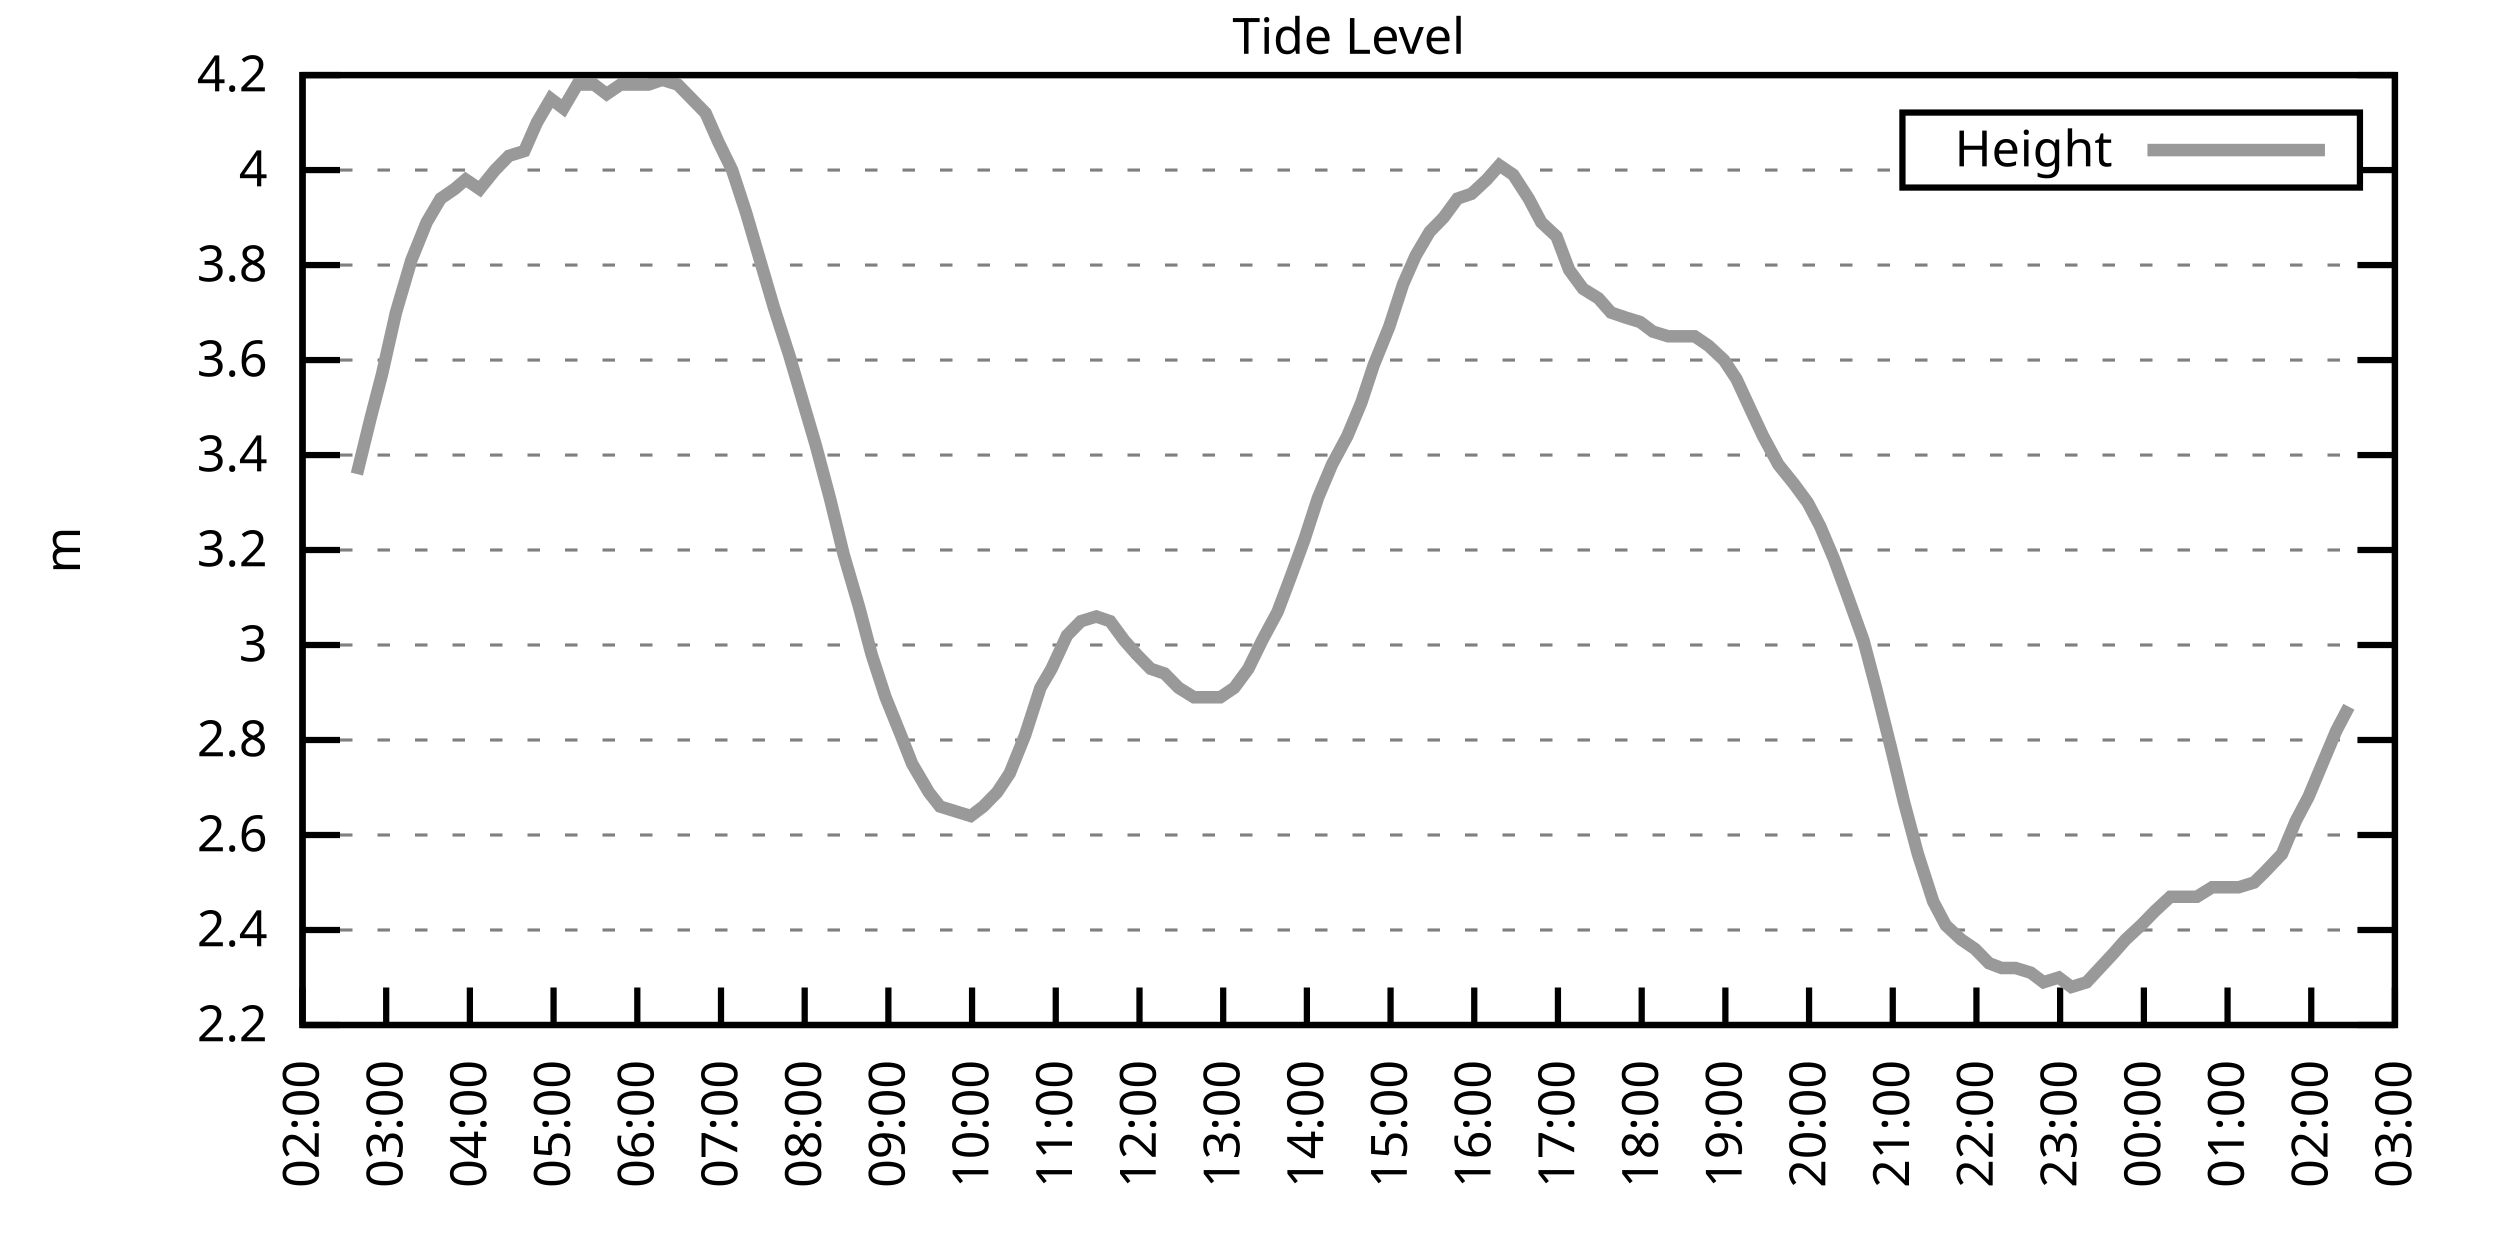
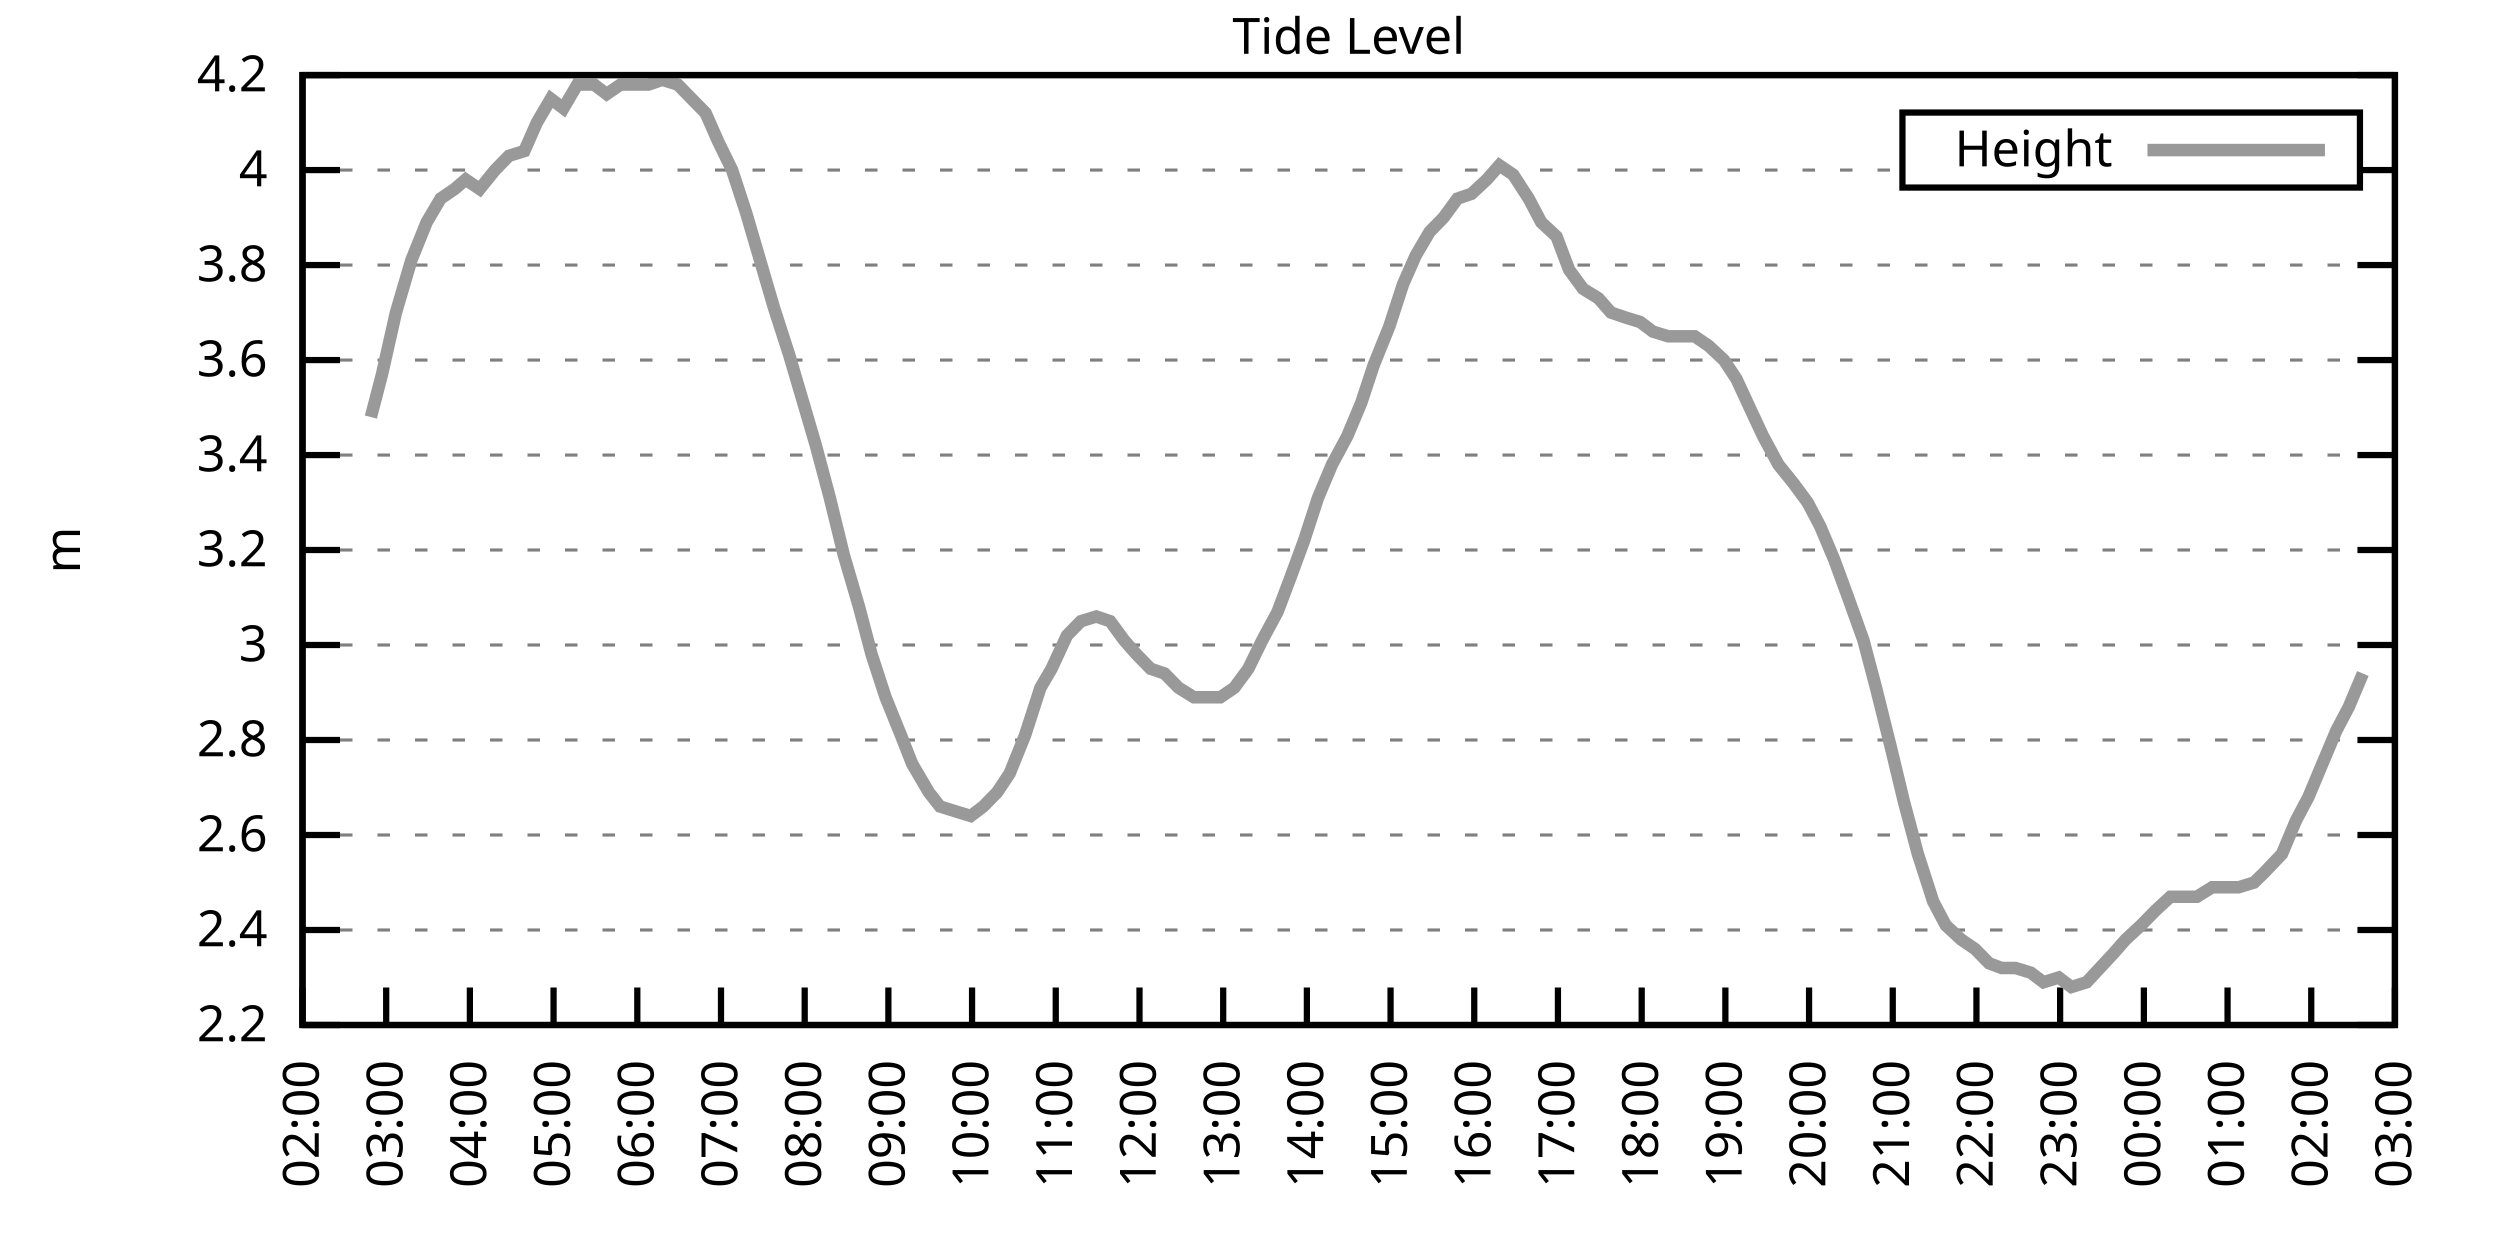
<svg xmlns="http://www.w3.org/2000/svg" xmlns:xlink="http://www.w3.org/1999/xlink" width="400" height="200" viewBox="0 0 400 200">
  <g id="gnuplot_canvas">
    <rect x="0" y="0" width="400" height="200" fill="none" />
    <defs>
      <circle id="gpDot" r="0.5" stroke-width="0.5" stroke="currentColor" />
      <path id="gpPt0" stroke-width="0.333" stroke="currentColor" d="M-1,0 h2 M0,-1 v2" />
      <path id="gpPt1" stroke-width="0.333" stroke="currentColor" d="M-1,-1 L1,1 M1,-1 L-1,1" />
      <path id="gpPt2" stroke-width="0.333" stroke="currentColor" d="M-1,0 L1,0 M0,-1 L0,1 M-1,-1 L1,1 M-1,1 L1,-1" />
      <rect id="gpPt3" stroke-width="0.333" stroke="currentColor" x="-1" y="-1" width="2" height="2" />
      <rect id="gpPt4" stroke-width="0.333" stroke="currentColor" fill="currentColor" x="-1" y="-1" width="2" height="2" />
      <circle id="gpPt5" stroke-width="0.333" stroke="currentColor" cx="0" cy="0" r="1" />
      <use xlink:href="#gpPt5" id="gpPt6" fill="currentColor" stroke="none" />
      <path id="gpPt7" stroke-width="0.333" stroke="currentColor" d="M0,-1.33 L-1.33,0.67 L1.33,0.67 z" />
      <use xlink:href="#gpPt7" id="gpPt8" fill="currentColor" stroke="none" />
      <use xlink:href="#gpPt7" id="gpPt9" stroke="currentColor" transform="rotate(180)" />
      <use xlink:href="#gpPt9" id="gpPt10" fill="currentColor" stroke="none" />
      <use xlink:href="#gpPt3" id="gpPt11" stroke="currentColor" transform="rotate(45)" />
      <use xlink:href="#gpPt11" id="gpPt12" fill="currentColor" stroke="none" />
      <path id="gpPt13" stroke-width="0.333" stroke="currentColor" d="M0,1.330 L1.265,0.411 L0.782,-1.067 L-0.782,-1.076 L-1.265,0.411 z" />
      <use xlink:href="#gpPt13" id="gpPt14" fill="currentColor" stroke="none" />
      <filter id="textbox" filterUnits="objectBoundingBox" x="0" y="0" height="1" width="1">
        <feFlood flood-color="white" flood-opacity="1" result="bgnd" />
        <feComposite in="SourceGraphic" in2="bgnd" operator="atop" />
      </filter>
      <filter id="greybox" filterUnits="objectBoundingBox" x="0" y="0" height="1" width="1">
        <feFlood flood-color="lightgrey" flood-opacity="1" result="grey" />
        <feComposite in="SourceGraphic" in2="grey" operator="atop" />
      </filter>
    </defs>
    <g fill="none" color="white" stroke="currentColor" stroke-width="1.00" stroke-linecap="butt" stroke-linejoin="miter">
</g>
    <g fill="none" color="black" stroke="currentColor" stroke-width="1.00" stroke-linecap="butt" stroke-linejoin="miter">
      <g stroke="none" shape-rendering="crispEdges">
        <polygon fill="rgb(255, 255, 255)" points="48.40,164.00 383.18,164.00 383.18,12.02 48.40,12.02 " />
      </g>
    </g>
    <g fill="none" color="black" stroke="currentColor" stroke-width="1.00" stroke-linecap="butt" stroke-linejoin="miter">
</g>
    <g fill="none" color="black" stroke="black" stroke-width="0.50" stroke-linecap="butt" stroke-linejoin="miter">
</g>
    <g fill="none" color="gray" stroke="currentColor" stroke-width="0.50" stroke-linecap="butt" stroke-linejoin="miter">
      <path stroke="gray" stroke-dasharray="2,4" class="gridline" d="M48.40,164.00 L383.19,164.00  " />
    </g>
    <g fill="none" color="gray" stroke="gray" stroke-width="1.00" stroke-linecap="butt" stroke-linejoin="miter">
</g>
    <g fill="none" color="black" stroke="currentColor" stroke-width="1.00" stroke-linecap="butt" stroke-linejoin="miter">
      <path stroke="black" d="M48.40,164.00 L54.40,164.00 M383.19,164.00 L377.19,164.00  " />
      <g transform="translate(42.80,166.60)" stroke="none" fill="black" font-family="Sans" font-size="8.00" text-anchor="end">
        <text>
          <tspan font-family="Sans"> 2.2</tspan>
        </text>
      </g>
    </g>
    <g fill="none" color="black" stroke="currentColor" stroke-width="1.00" stroke-linecap="butt" stroke-linejoin="miter">
</g>
    <g fill="none" color="black" stroke="black" stroke-width="0.50" stroke-linecap="butt" stroke-linejoin="miter">
</g>
    <g fill="none" color="gray" stroke="currentColor" stroke-width="0.50" stroke-linecap="butt" stroke-linejoin="miter">
      <path stroke="gray" stroke-dasharray="2,4" class="gridline" d="M48.40,148.80 L383.19,148.80  " />
    </g>
    <g fill="none" color="gray" stroke="gray" stroke-width="1.00" stroke-linecap="butt" stroke-linejoin="miter">
</g>
    <g fill="none" color="black" stroke="currentColor" stroke-width="1.00" stroke-linecap="butt" stroke-linejoin="miter">
      <path stroke="black" d="M48.40,148.80 L54.40,148.80 M383.19,148.80 L377.19,148.80  " />
      <g transform="translate(42.80,151.40)" stroke="none" fill="black" font-family="Sans" font-size="8.00" text-anchor="end">
        <text>
          <tspan font-family="Sans"> 2.4</tspan>
        </text>
      </g>
    </g>
    <g fill="none" color="black" stroke="currentColor" stroke-width="1.00" stroke-linecap="butt" stroke-linejoin="miter">
</g>
    <g fill="none" color="black" stroke="black" stroke-width="0.50" stroke-linecap="butt" stroke-linejoin="miter">
</g>
    <g fill="none" color="gray" stroke="currentColor" stroke-width="0.50" stroke-linecap="butt" stroke-linejoin="miter">
      <path stroke="gray" stroke-dasharray="2,4" class="gridline" d="M48.40,133.60 L383.19,133.60  " />
    </g>
    <g fill="none" color="gray" stroke="gray" stroke-width="1.00" stroke-linecap="butt" stroke-linejoin="miter">
</g>
    <g fill="none" color="black" stroke="currentColor" stroke-width="1.00" stroke-linecap="butt" stroke-linejoin="miter">
      <path stroke="black" d="M48.40,133.60 L54.40,133.60 M383.19,133.60 L377.19,133.60  " />
      <g transform="translate(42.80,136.20)" stroke="none" fill="black" font-family="Sans" font-size="8.00" text-anchor="end">
        <text>
          <tspan font-family="Sans"> 2.6</tspan>
        </text>
      </g>
    </g>
    <g fill="none" color="black" stroke="currentColor" stroke-width="1.00" stroke-linecap="butt" stroke-linejoin="miter">
</g>
    <g fill="none" color="black" stroke="black" stroke-width="0.50" stroke-linecap="butt" stroke-linejoin="miter">
</g>
    <g fill="none" color="gray" stroke="currentColor" stroke-width="0.50" stroke-linecap="butt" stroke-linejoin="miter">
      <path stroke="gray" stroke-dasharray="2,4" class="gridline" d="M48.40,118.40 L383.19,118.40  " />
    </g>
    <g fill="none" color="gray" stroke="gray" stroke-width="1.00" stroke-linecap="butt" stroke-linejoin="miter">
</g>
    <g fill="none" color="black" stroke="currentColor" stroke-width="1.00" stroke-linecap="butt" stroke-linejoin="miter">
      <path stroke="black" d="M48.40,118.40 L54.40,118.40 M383.19,118.40 L377.19,118.40  " />
      <g transform="translate(42.80,121.00)" stroke="none" fill="black" font-family="Sans" font-size="8.00" text-anchor="end">
        <text>
          <tspan font-family="Sans"> 2.8</tspan>
        </text>
      </g>
    </g>
    <g fill="none" color="black" stroke="currentColor" stroke-width="1.00" stroke-linecap="butt" stroke-linejoin="miter">
</g>
    <g fill="none" color="black" stroke="black" stroke-width="0.50" stroke-linecap="butt" stroke-linejoin="miter">
</g>
    <g fill="none" color="gray" stroke="currentColor" stroke-width="0.50" stroke-linecap="butt" stroke-linejoin="miter">
      <path stroke="gray" stroke-dasharray="2,4" class="gridline" d="M48.40,103.20 L383.19,103.20  " />
    </g>
    <g fill="none" color="gray" stroke="gray" stroke-width="1.00" stroke-linecap="butt" stroke-linejoin="miter">
</g>
    <g fill="none" color="black" stroke="currentColor" stroke-width="1.00" stroke-linecap="butt" stroke-linejoin="miter">
      <path stroke="black" d="M48.40,103.20 L54.40,103.20 M383.19,103.20 L377.19,103.20  " />
      <g transform="translate(42.80,105.80)" stroke="none" fill="black" font-family="Sans" font-size="8.00" text-anchor="end">
        <text>
          <tspan font-family="Sans"> 3</tspan>
        </text>
      </g>
    </g>
    <g fill="none" color="black" stroke="currentColor" stroke-width="1.00" stroke-linecap="butt" stroke-linejoin="miter">
</g>
    <g fill="none" color="black" stroke="black" stroke-width="0.50" stroke-linecap="butt" stroke-linejoin="miter">
</g>
    <g fill="none" color="gray" stroke="currentColor" stroke-width="0.50" stroke-linecap="butt" stroke-linejoin="miter">
      <path stroke="gray" stroke-dasharray="2,4" class="gridline" d="M48.40,88.00 L383.19,88.00  " />
    </g>
    <g fill="none" color="gray" stroke="gray" stroke-width="1.00" stroke-linecap="butt" stroke-linejoin="miter">
</g>
    <g fill="none" color="black" stroke="currentColor" stroke-width="1.00" stroke-linecap="butt" stroke-linejoin="miter">
      <path stroke="black" d="M48.40,88.00 L54.40,88.00 M383.19,88.00 L377.19,88.00  " />
      <g transform="translate(42.80,90.60)" stroke="none" fill="black" font-family="Sans" font-size="8.00" text-anchor="end">
        <text>
          <tspan font-family="Sans"> 3.2</tspan>
        </text>
      </g>
    </g>
    <g fill="none" color="black" stroke="currentColor" stroke-width="1.00" stroke-linecap="butt" stroke-linejoin="miter">
</g>
    <g fill="none" color="black" stroke="black" stroke-width="0.50" stroke-linecap="butt" stroke-linejoin="miter">
</g>
    <g fill="none" color="gray" stroke="currentColor" stroke-width="0.50" stroke-linecap="butt" stroke-linejoin="miter">
      <path stroke="gray" stroke-dasharray="2,4" class="gridline" d="M48.40,72.81 L383.19,72.81  " />
    </g>
    <g fill="none" color="gray" stroke="gray" stroke-width="1.00" stroke-linecap="butt" stroke-linejoin="miter">
</g>
    <g fill="none" color="black" stroke="currentColor" stroke-width="1.00" stroke-linecap="butt" stroke-linejoin="miter">
      <path stroke="black" d="M48.40,72.81 L54.40,72.81 M383.19,72.81 L377.19,72.81  " />
      <g transform="translate(42.80,75.41)" stroke="none" fill="black" font-family="Sans" font-size="8.00" text-anchor="end">
        <text>
          <tspan font-family="Sans"> 3.4</tspan>
        </text>
      </g>
    </g>
    <g fill="none" color="black" stroke="currentColor" stroke-width="1.00" stroke-linecap="butt" stroke-linejoin="miter">
</g>
    <g fill="none" color="black" stroke="black" stroke-width="0.50" stroke-linecap="butt" stroke-linejoin="miter">
</g>
    <g fill="none" color="gray" stroke="currentColor" stroke-width="0.50" stroke-linecap="butt" stroke-linejoin="miter">
      <path stroke="gray" stroke-dasharray="2,4" class="gridline" d="M48.40,57.61 L383.19,57.61  " />
    </g>
    <g fill="none" color="gray" stroke="gray" stroke-width="1.00" stroke-linecap="butt" stroke-linejoin="miter">
</g>
    <g fill="none" color="black" stroke="currentColor" stroke-width="1.00" stroke-linecap="butt" stroke-linejoin="miter">
      <path stroke="black" d="M48.40,57.61 L54.40,57.61 M383.19,57.61 L377.19,57.61  " />
      <g transform="translate(42.80,60.21)" stroke="none" fill="black" font-family="Sans" font-size="8.00" text-anchor="end">
        <text>
          <tspan font-family="Sans"> 3.6</tspan>
        </text>
      </g>
    </g>
    <g fill="none" color="black" stroke="currentColor" stroke-width="1.00" stroke-linecap="butt" stroke-linejoin="miter">
</g>
    <g fill="none" color="black" stroke="black" stroke-width="0.50" stroke-linecap="butt" stroke-linejoin="miter">
</g>
    <g fill="none" color="gray" stroke="currentColor" stroke-width="0.50" stroke-linecap="butt" stroke-linejoin="miter">
      <path stroke="gray" stroke-dasharray="2,4" class="gridline" d="M48.40,42.41 L383.19,42.41  " />
    </g>
    <g fill="none" color="gray" stroke="gray" stroke-width="1.00" stroke-linecap="butt" stroke-linejoin="miter">
</g>
    <g fill="none" color="black" stroke="currentColor" stroke-width="1.00" stroke-linecap="butt" stroke-linejoin="miter">
      <path stroke="black" d="M48.40,42.41 L54.40,42.41 M383.19,42.41 L377.19,42.41  " />
      <g transform="translate(42.80,45.01)" stroke="none" fill="black" font-family="Sans" font-size="8.00" text-anchor="end">
        <text>
          <tspan font-family="Sans"> 3.8</tspan>
        </text>
      </g>
    </g>
    <g fill="none" color="black" stroke="currentColor" stroke-width="1.00" stroke-linecap="butt" stroke-linejoin="miter">
</g>
    <g fill="none" color="black" stroke="black" stroke-width="0.50" stroke-linecap="butt" stroke-linejoin="miter">
</g>
    <g fill="none" color="gray" stroke="currentColor" stroke-width="0.50" stroke-linecap="butt" stroke-linejoin="miter">
      <path stroke="gray" stroke-dasharray="2,4" class="gridline" d="M48.40,27.21 L304.39,27.21 M377.59,27.21 L383.19,27.21  " />
    </g>
    <g fill="none" color="gray" stroke="gray" stroke-width="1.00" stroke-linecap="butt" stroke-linejoin="miter">
</g>
    <g fill="none" color="black" stroke="currentColor" stroke-width="1.00" stroke-linecap="butt" stroke-linejoin="miter">
      <path stroke="black" d="M48.40,27.21 L54.40,27.21 M383.19,27.21 L377.19,27.21  " />
      <g transform="translate(42.80,29.81)" stroke="none" fill="black" font-family="Sans" font-size="8.00" text-anchor="end">
        <text>
          <tspan font-family="Sans"> 4</tspan>
        </text>
      </g>
    </g>
    <g fill="none" color="black" stroke="currentColor" stroke-width="1.00" stroke-linecap="butt" stroke-linejoin="miter">
</g>
    <g fill="none" color="black" stroke="black" stroke-width="0.50" stroke-linecap="butt" stroke-linejoin="miter">
</g>
    <g fill="none" color="gray" stroke="currentColor" stroke-width="0.50" stroke-linecap="butt" stroke-linejoin="miter">
      <path stroke="gray" stroke-dasharray="2,4" class="gridline" d="M48.40,12.01 L383.19,12.01  " />
    </g>
    <g fill="none" color="gray" stroke="gray" stroke-width="1.00" stroke-linecap="butt" stroke-linejoin="miter">
</g>
    <g fill="none" color="black" stroke="currentColor" stroke-width="1.00" stroke-linecap="butt" stroke-linejoin="miter">
      <path stroke="black" d="M48.40,12.01 L54.40,12.01 M383.19,12.01 L377.19,12.01  " />
      <g transform="translate(42.80,14.61)" stroke="none" fill="black" font-family="Sans" font-size="8.00" text-anchor="end">
        <text>
          <tspan font-family="Sans"> 4.2</tspan>
        </text>
      </g>
    </g>
    <g fill="none" color="black" stroke="currentColor" stroke-width="1.00" stroke-linecap="butt" stroke-linejoin="miter">
      <path stroke="black" d="M48.40,164.00 L48.40,158.00  " />
      <g transform="translate(51.00,169.60) rotate(270.00)" stroke="none" fill="black" font-family="Sans" font-size="8.00" text-anchor="end">
        <text>
          <tspan font-family="Sans">02:00</tspan>
        </text>
      </g>
    </g>
    <g fill="none" color="black" stroke="currentColor" stroke-width="1.00" stroke-linecap="butt" stroke-linejoin="miter">
      <path stroke="black" d="M61.79,164.00 L61.79,158.00  " />
      <g transform="translate(64.39,169.60) rotate(270.00)" stroke="none" fill="black" font-family="Sans" font-size="8.00" text-anchor="end">
        <text>
          <tspan font-family="Sans">03:00</tspan>
        </text>
      </g>
    </g>
    <g fill="none" color="black" stroke="currentColor" stroke-width="1.00" stroke-linecap="butt" stroke-linejoin="miter">
      <path stroke="black" d="M75.18,164.00 L75.18,158.00  " />
      <g transform="translate(77.78,169.60) rotate(270.00)" stroke="none" fill="black" font-family="Sans" font-size="8.00" text-anchor="end">
        <text>
          <tspan font-family="Sans">04:00</tspan>
        </text>
      </g>
    </g>
    <g fill="none" color="black" stroke="currentColor" stroke-width="1.00" stroke-linecap="butt" stroke-linejoin="miter">
      <path stroke="black" d="M88.57,164.00 L88.57,158.00  " />
      <g transform="translate(91.17,169.60) rotate(270.00)" stroke="none" fill="black" font-family="Sans" font-size="8.00" text-anchor="end">
        <text>
          <tspan font-family="Sans">05:00</tspan>
        </text>
      </g>
    </g>
    <g fill="none" color="black" stroke="currentColor" stroke-width="1.00" stroke-linecap="butt" stroke-linejoin="miter">
      <path stroke="black" d="M101.97,164.00 L101.97,158.00  " />
      <g transform="translate(104.57,169.60) rotate(270.00)" stroke="none" fill="black" font-family="Sans" font-size="8.00" text-anchor="end">
        <text>
          <tspan font-family="Sans">06:00</tspan>
        </text>
      </g>
    </g>
    <g fill="none" color="black" stroke="currentColor" stroke-width="1.00" stroke-linecap="butt" stroke-linejoin="miter">
      <path stroke="black" d="M115.36,164.00 L115.36,158.00  " />
      <g transform="translate(117.96,169.60) rotate(270.00)" stroke="none" fill="black" font-family="Sans" font-size="8.00" text-anchor="end">
        <text>
          <tspan font-family="Sans">07:00</tspan>
        </text>
      </g>
    </g>
    <g fill="none" color="black" stroke="currentColor" stroke-width="1.00" stroke-linecap="butt" stroke-linejoin="miter">
      <path stroke="black" d="M128.75,164.00 L128.75,158.00  " />
      <g transform="translate(131.35,169.60) rotate(270.00)" stroke="none" fill="black" font-family="Sans" font-size="8.00" text-anchor="end">
        <text>
          <tspan font-family="Sans">08:00</tspan>
        </text>
      </g>
    </g>
    <g fill="none" color="black" stroke="currentColor" stroke-width="1.00" stroke-linecap="butt" stroke-linejoin="miter">
      <path stroke="black" d="M142.14,164.00 L142.14,158.00  " />
      <g transform="translate(144.74,169.60) rotate(270.00)" stroke="none" fill="black" font-family="Sans" font-size="8.00" text-anchor="end">
        <text>
          <tspan font-family="Sans">09:00</tspan>
        </text>
      </g>
    </g>
    <g fill="none" color="black" stroke="currentColor" stroke-width="1.00" stroke-linecap="butt" stroke-linejoin="miter">
      <path stroke="black" d="M155.53,164.00 L155.53,158.00  " />
      <g transform="translate(158.13,169.60) rotate(270.00)" stroke="none" fill="black" font-family="Sans" font-size="8.00" text-anchor="end">
        <text>
          <tspan font-family="Sans">10:00</tspan>
        </text>
      </g>
    </g>
    <g fill="none" color="black" stroke="currentColor" stroke-width="1.00" stroke-linecap="butt" stroke-linejoin="miter">
      <path stroke="black" d="M168.92,164.00 L168.92,158.00  " />
      <g transform="translate(171.52,169.60) rotate(270.00)" stroke="none" fill="black" font-family="Sans" font-size="8.00" text-anchor="end">
        <text>
          <tspan font-family="Sans">11:00</tspan>
        </text>
      </g>
    </g>
    <g fill="none" color="black" stroke="currentColor" stroke-width="1.00" stroke-linecap="butt" stroke-linejoin="miter">
      <path stroke="black" d="M182.32,164.00 L182.32,158.00  " />
      <g transform="translate(184.92,169.60) rotate(270.00)" stroke="none" fill="black" font-family="Sans" font-size="8.00" text-anchor="end">
        <text>
          <tspan font-family="Sans">12:00</tspan>
        </text>
      </g>
    </g>
    <g fill="none" color="black" stroke="currentColor" stroke-width="1.00" stroke-linecap="butt" stroke-linejoin="miter">
      <path stroke="black" d="M195.71,164.00 L195.71,158.00  " />
      <g transform="translate(198.31,169.60) rotate(270.00)" stroke="none" fill="black" font-family="Sans" font-size="8.00" text-anchor="end">
        <text>
          <tspan font-family="Sans">13:00</tspan>
        </text>
      </g>
    </g>
    <g fill="none" color="black" stroke="currentColor" stroke-width="1.00" stroke-linecap="butt" stroke-linejoin="miter">
      <path stroke="black" d="M209.10,164.00 L209.10,158.00  " />
      <g transform="translate(211.70,169.60) rotate(270.00)" stroke="none" fill="black" font-family="Sans" font-size="8.00" text-anchor="end">
        <text>
          <tspan font-family="Sans">14:00</tspan>
        </text>
      </g>
    </g>
    <g fill="none" color="black" stroke="currentColor" stroke-width="1.00" stroke-linecap="butt" stroke-linejoin="miter">
      <path stroke="black" d="M222.49,164.00 L222.49,158.00  " />
      <g transform="translate(225.09,169.60) rotate(270.00)" stroke="none" fill="black" font-family="Sans" font-size="8.00" text-anchor="end">
        <text>
          <tspan font-family="Sans">15:00</tspan>
        </text>
      </g>
    </g>
    <g fill="none" color="black" stroke="currentColor" stroke-width="1.00" stroke-linecap="butt" stroke-linejoin="miter">
      <path stroke="black" d="M235.88,164.00 L235.88,158.00  " />
      <g transform="translate(238.48,169.60) rotate(270.00)" stroke="none" fill="black" font-family="Sans" font-size="8.00" text-anchor="end">
        <text>
          <tspan font-family="Sans">16:00</tspan>
        </text>
      </g>
    </g>
    <g fill="none" color="black" stroke="currentColor" stroke-width="1.00" stroke-linecap="butt" stroke-linejoin="miter">
      <path stroke="black" d="M249.27,164.00 L249.27,158.00  " />
      <g transform="translate(251.87,169.60) rotate(270.00)" stroke="none" fill="black" font-family="Sans" font-size="8.00" text-anchor="end">
        <text>
          <tspan font-family="Sans">17:00</tspan>
        </text>
      </g>
    </g>
    <g fill="none" color="black" stroke="currentColor" stroke-width="1.00" stroke-linecap="butt" stroke-linejoin="miter">
      <path stroke="black" d="M262.67,164.00 L262.67,158.00  " />
      <g transform="translate(265.27,169.60) rotate(270.00)" stroke="none" fill="black" font-family="Sans" font-size="8.00" text-anchor="end">
        <text>
          <tspan font-family="Sans">18:00</tspan>
        </text>
      </g>
    </g>
    <g fill="none" color="black" stroke="currentColor" stroke-width="1.00" stroke-linecap="butt" stroke-linejoin="miter">
      <path stroke="black" d="M276.06,164.00 L276.06,158.00  " />
      <g transform="translate(278.66,169.60) rotate(270.00)" stroke="none" fill="black" font-family="Sans" font-size="8.00" text-anchor="end">
        <text>
          <tspan font-family="Sans">19:00</tspan>
        </text>
      </g>
    </g>
    <g fill="none" color="black" stroke="currentColor" stroke-width="1.00" stroke-linecap="butt" stroke-linejoin="miter">
      <path stroke="black" d="M289.45,164.00 L289.45,158.00  " />
      <g transform="translate(292.05,169.60) rotate(270.00)" stroke="none" fill="black" font-family="Sans" font-size="8.00" text-anchor="end">
        <text>
          <tspan font-family="Sans">20:00</tspan>
        </text>
      </g>
    </g>
    <g fill="none" color="black" stroke="currentColor" stroke-width="1.00" stroke-linecap="butt" stroke-linejoin="miter">
      <path stroke="black" d="M302.84,164.00 L302.84,158.00  " />
      <g transform="translate(305.44,169.60) rotate(270.00)" stroke="none" fill="black" font-family="Sans" font-size="8.00" text-anchor="end">
        <text>
          <tspan font-family="Sans">21:00</tspan>
        </text>
      </g>
    </g>
    <g fill="none" color="black" stroke="currentColor" stroke-width="1.00" stroke-linecap="butt" stroke-linejoin="miter">
      <path stroke="black" d="M316.23,164.00 L316.23,158.00  " />
      <g transform="translate(318.83,169.60) rotate(270.00)" stroke="none" fill="black" font-family="Sans" font-size="8.00" text-anchor="end">
        <text>
          <tspan font-family="Sans">22:00</tspan>
        </text>
      </g>
    </g>
    <g fill="none" color="black" stroke="currentColor" stroke-width="1.00" stroke-linecap="butt" stroke-linejoin="miter">
      <path stroke="black" d="M329.62,164.00 L329.62,158.00  " />
      <g transform="translate(332.22,169.60) rotate(270.00)" stroke="none" fill="black" font-family="Sans" font-size="8.00" text-anchor="end">
        <text>
          <tspan font-family="Sans">23:00</tspan>
        </text>
      </g>
    </g>
    <g fill="none" color="black" stroke="currentColor" stroke-width="1.00" stroke-linecap="butt" stroke-linejoin="miter">
      <path stroke="black" d="M343.02,164.00 L343.02,158.00  " />
      <g transform="translate(345.62,169.60) rotate(270.00)" stroke="none" fill="black" font-family="Sans" font-size="8.00" text-anchor="end">
        <text>
          <tspan font-family="Sans">00:00</tspan>
        </text>
      </g>
    </g>
    <g fill="none" color="black" stroke="currentColor" stroke-width="1.00" stroke-linecap="butt" stroke-linejoin="miter">
      <path stroke="black" d="M356.41,164.00 L356.41,158.00  " />
      <g transform="translate(359.01,169.60) rotate(270.00)" stroke="none" fill="black" font-family="Sans" font-size="8.00" text-anchor="end">
        <text>
          <tspan font-family="Sans">01:00</tspan>
        </text>
      </g>
    </g>
    <g fill="none" color="black" stroke="currentColor" stroke-width="1.00" stroke-linecap="butt" stroke-linejoin="miter">
      <path stroke="black" d="M369.80,164.00 L369.80,158.00  " />
      <g transform="translate(372.40,169.60) rotate(270.00)" stroke="none" fill="black" font-family="Sans" font-size="8.00" text-anchor="end">
        <text>
          <tspan font-family="Sans">02:00</tspan>
        </text>
      </g>
    </g>
    <g fill="none" color="black" stroke="currentColor" stroke-width="1.00" stroke-linecap="butt" stroke-linejoin="miter">
      <path stroke="black" d="M383.19,164.00 L383.19,158.00  " />
      <g transform="translate(385.79,169.60) rotate(270.00)" stroke="none" fill="black" font-family="Sans" font-size="8.00" text-anchor="end">
        <text>
          <tspan font-family="Sans">03:00</tspan>
        </text>
      </g>
    </g>
    <g fill="none" color="black" stroke="currentColor" stroke-width="1.00" stroke-linecap="butt" stroke-linejoin="miter">
</g>
    <g fill="none" color="black" stroke="currentColor" stroke-width="1.00" stroke-linecap="butt" stroke-linejoin="miter">
      <path stroke="black" d="M48.40,12.01 L48.40,164.00 L383.19,164.00 L383.19,12.01 L48.40,12.01 Z  " />
    </g>
    <g fill="none" color="black" stroke="currentColor" stroke-width="1.00" stroke-linecap="butt" stroke-linejoin="miter">
</g>
    <g fill="none" color="black" stroke="currentColor" stroke-width="1.00" stroke-linecap="butt" stroke-linejoin="miter">
      <path stroke="black" d="M304.39,30.01 L304.39,18.01 L377.59,18.01 L377.59,30.01 L304.39,30.01 Z  " />
    </g>
    <g id="Tide_level_plot_1">
      <g fill="none" color="white" stroke="black" stroke-width="2.00" stroke-linecap="butt" stroke-linejoin="miter">
</g>
      <g fill="none" color="black" stroke="currentColor" stroke-width="2.00" stroke-linecap="butt" stroke-linejoin="miter">
        <g transform="translate(337.99,26.61)" stroke="none" fill="black" font-family="Sans" font-size="8.00" text-anchor="end">
          <text>
            <tspan font-family="Sans">Height</tspan>
          </text>
        </g>
      </g>
      <g fill="none" color="black" stroke="currentColor" stroke-width="2.00" stroke-linecap="butt" stroke-linejoin="miter">
-         <path stroke="rgb(153, 153, 153)" d="M343.59,24.01 L371.99,24.01 M57.10,75.85 L59.34,66.73 L61.12,59.89 L63.35,50.01 L65.81,41.65 L68.26,35.57   L70.50,31.77 L72.73,30.25 L74.51,28.73 L76.75,30.25 L79.20,27.21 L81.43,24.93 L83.89,24.17 L85.90,19.61   L88.13,15.81 L90.14,17.33 L92.37,13.53 L95.05,13.53 L97.06,15.05 L99.29,13.53 L101.74,13.53 L103.75,13.53   L105.98,12.77 L108.44,13.53 L110.67,15.81 L112.90,18.09 L114.91,22.65 L117.14,27.21 L119.38,34.05 L121.61,41.65   L123.84,49.25 L126.29,56.85 L128.53,64.45 L130.54,71.29 L132.77,79.65 L135.00,88.76 L137.45,97.12 L139.46,104.72   L141.69,111.56 L144.15,117.64 L145.94,122.20 L148.61,126.76 L150.40,129.04 L152.85,129.80 L155.31,130.56 L157.32,129.04   L159.55,126.76 L161.56,123.72 L164.01,117.64 L166.47,110.04 L168.25,107.00 L170.71,101.68 L172.94,99.40 L175.40,98.64   L177.63,99.40 L179.86,102.44 L181.87,104.72 L184.10,107.00 L186.33,107.76 L188.57,110.04 L191.02,111.56 L193.25,111.56   L195.26,111.56 L197.49,110.04 L199.73,107.00 L201.96,102.44 L204.41,97.88 L206.42,92.56 L208.65,86.49 L210.88,79.65   L213.12,74.33 L215.57,69.77 L217.80,64.45 L219.81,58.37 L222.27,52.29 L224.50,45.45 L226.51,40.89 L228.74,37.09   L230.97,34.81 L233.20,31.77 L235.44,31.01 L237.89,28.73 L239.90,26.45 L242.13,27.97 L244.59,31.77 L246.60,35.57   L249.05,37.85 L251.06,43.17 L253.29,46.21 L255.75,47.73 L257.76,50.01 L259.99,50.77 L262.44,51.53 L264.45,53.05   L266.91,53.81 L268.92,53.81 L271.15,53.81 L273.38,55.33 L275.83,57.61 L277.84,60.65 L280.30,65.97 L282.08,69.77   L284.54,74.33 L286.99,77.37 L289.23,80.41 L291.23,84.21 L293.47,89.52 L295.70,95.60 L298.15,102.44 L300.16,110.04   L302.62,119.92 L304.63,128.28 L306.86,136.64 L309.31,144.24 L311.32,148.04 L313.78,150.32 L316.01,151.84 L318.24,154.12   L320.25,154.88 L322.48,154.88 L324.94,155.64 L326.95,157.16 L329.40,156.40 L331.41,157.92 L333.86,157.16 L338.10,152.60   L340.11,150.32 L342.57,148.04 L344.80,145.76 L347.26,143.48 L349.26,143.48 L351.50,143.48 L353.95,141.96 L355.96,141.96   L358.19,141.96 L360.65,141.20 L362.21,139.68 L365.11,136.64 L367.34,131.32 L369.35,127.52 L371.58,122.20 L373.82,116.88   L375.82,113.08  " />
+         <path stroke="rgb(153, 153, 153)" d="M343.59,24.01 L371.99,24.01 M59.34,66.73 L61.12,59.89 L63.35,50.01 L65.81,41.65 L68.26,35.57 L70.50,31.77   L72.73,30.25 L74.51,28.73 L76.75,30.25 L79.20,27.21 L81.43,24.93 L83.89,24.17 L85.90,19.61 L88.13,15.81   L90.14,17.33 L92.37,13.53 L95.05,13.53 L97.06,15.05 L99.29,13.53 L101.74,13.53 L103.75,13.53 L105.98,12.77   L108.44,13.53 L110.67,15.81 L112.90,18.09 L114.91,22.65 L117.14,27.21 L119.38,34.05 L121.61,41.65 L123.84,49.25   L126.29,56.85 L128.53,64.45 L130.54,71.29 L132.77,79.65 L135.00,88.76 L137.45,97.12 L139.46,104.72 L141.69,111.56   L144.15,117.64 L145.94,122.20 L148.61,126.76 L150.40,129.04 L152.85,129.80 L155.31,130.56 L157.32,129.04 L159.55,126.76   L161.56,123.72 L164.01,117.64 L166.47,110.04 L168.25,107.00 L170.71,101.68 L172.94,99.40 L175.40,98.64 L177.63,99.40   L179.86,102.44 L181.87,104.72 L184.10,107.00 L186.33,107.76 L188.57,110.04 L191.02,111.56 L193.25,111.56 L195.26,111.56   L197.49,110.04 L199.73,107.00 L201.96,102.44 L204.41,97.88 L206.42,92.56 L208.65,86.49 L210.88,79.65 L213.12,74.33   L215.57,69.77 L217.80,64.45 L219.81,58.37 L222.27,52.29 L224.50,45.45 L226.51,40.89 L228.74,37.09 L230.97,34.81   L233.20,31.77 L235.44,31.01 L237.89,28.73 L239.90,26.45 L242.13,27.97 L244.59,31.77 L246.60,35.57 L249.05,37.85   L251.06,43.17 L253.29,46.21 L255.75,47.73 L257.76,50.01 L259.99,50.77 L262.44,51.53 L264.45,53.05 L266.91,53.81   L268.92,53.81 L271.15,53.81 L273.38,55.33 L275.83,57.61 L277.84,60.65 L280.30,65.97 L282.08,69.77 L284.54,74.33   L286.99,77.37 L289.23,80.41 L291.23,84.21 L293.47,89.52 L295.70,95.60 L298.15,102.44 L300.16,110.04 L302.62,119.92   L304.63,128.28 L306.86,136.64 L309.31,144.24 L311.32,148.04 L313.78,150.32 L316.01,151.84 L318.24,154.12 L320.25,154.88   L322.48,154.88 L324.94,155.64 L326.95,157.16 L329.40,156.40 L331.41,157.92 L333.86,157.16 L338.10,152.60 L340.11,150.32   L342.57,148.04 L344.80,145.76 L347.26,143.48 L349.26,143.48 L351.50,143.48 L353.95,141.96 L355.96,141.96 L358.19,141.96   L360.65,141.20 L362.21,139.68 L365.11,136.64 L367.34,131.32 L369.35,127.52 L371.58,122.20 L373.82,116.88 L375.82,113.08   L378.06,107.76  " />
      </g>
    </g>
    <g fill="none" color="black" stroke="currentColor" stroke-width="2.00" stroke-linecap="butt" stroke-linejoin="miter">
</g>
    <g fill="none" color="black" stroke="black" stroke-width="1.00" stroke-linecap="butt" stroke-linejoin="miter">
</g>
    <g fill="none" color="black" stroke="currentColor" stroke-width="1.00" stroke-linecap="butt" stroke-linejoin="miter">
      <path stroke="black" d="M48.40,12.01 L48.40,164.00 L383.19,164.00 L383.19,12.01 L48.40,12.01 Z  " />
      <g transform="translate(12.80,88.01) rotate(270.00)" stroke="none" fill="black" font-family="Sans" font-size="8.00" text-anchor="middle">
        <text>
          <tspan font-family="Sans">m</tspan>
        </text>
      </g>
    </g>
    <g fill="none" color="black" stroke="currentColor" stroke-width="1.00" stroke-linecap="butt" stroke-linejoin="miter">
</g>
    <g fill="none" color="black" stroke="currentColor" stroke-width="1.00" stroke-linecap="butt" stroke-linejoin="miter">
      <g transform="translate(215.79,8.61)" stroke="none" fill="black" font-family="Sans" font-size="8.00" text-anchor="middle">
        <text>
          <tspan font-family="Sans">Tide Level</tspan>
        </text>
      </g>
    </g>
    <g fill="none" color="black" stroke="currentColor" stroke-width="1.00" stroke-linecap="butt" stroke-linejoin="miter">
</g>
  </g>
</svg>
